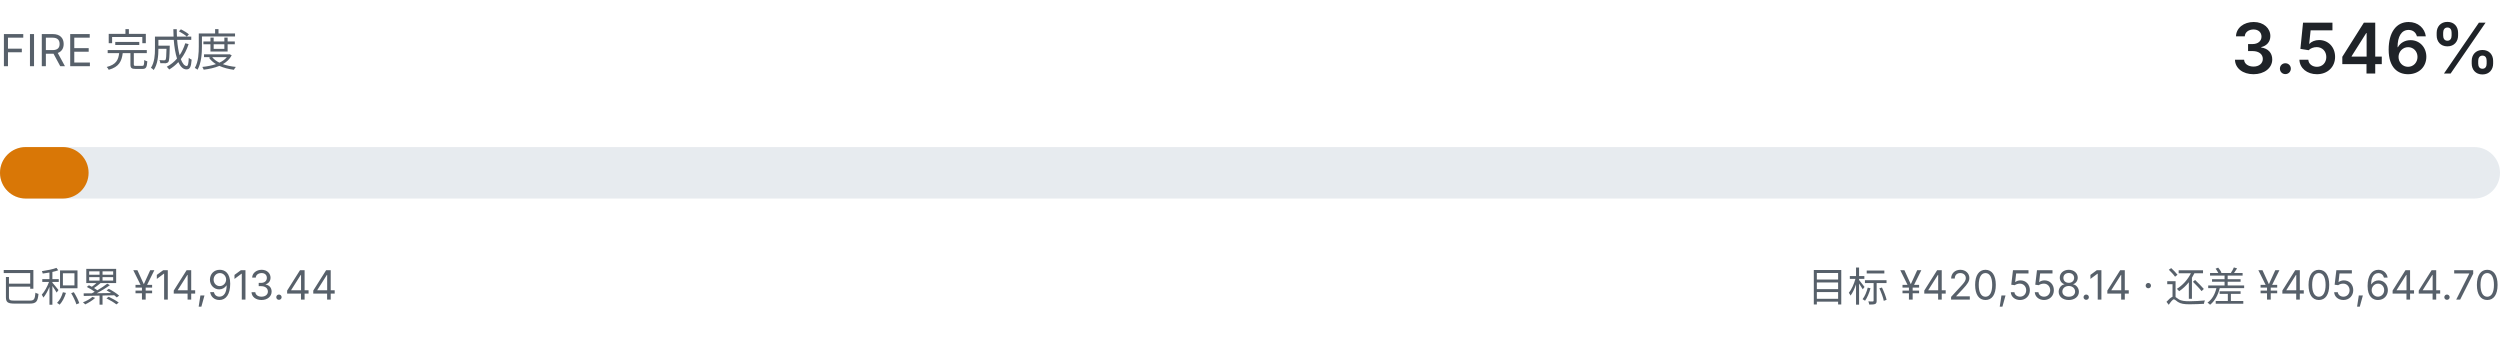
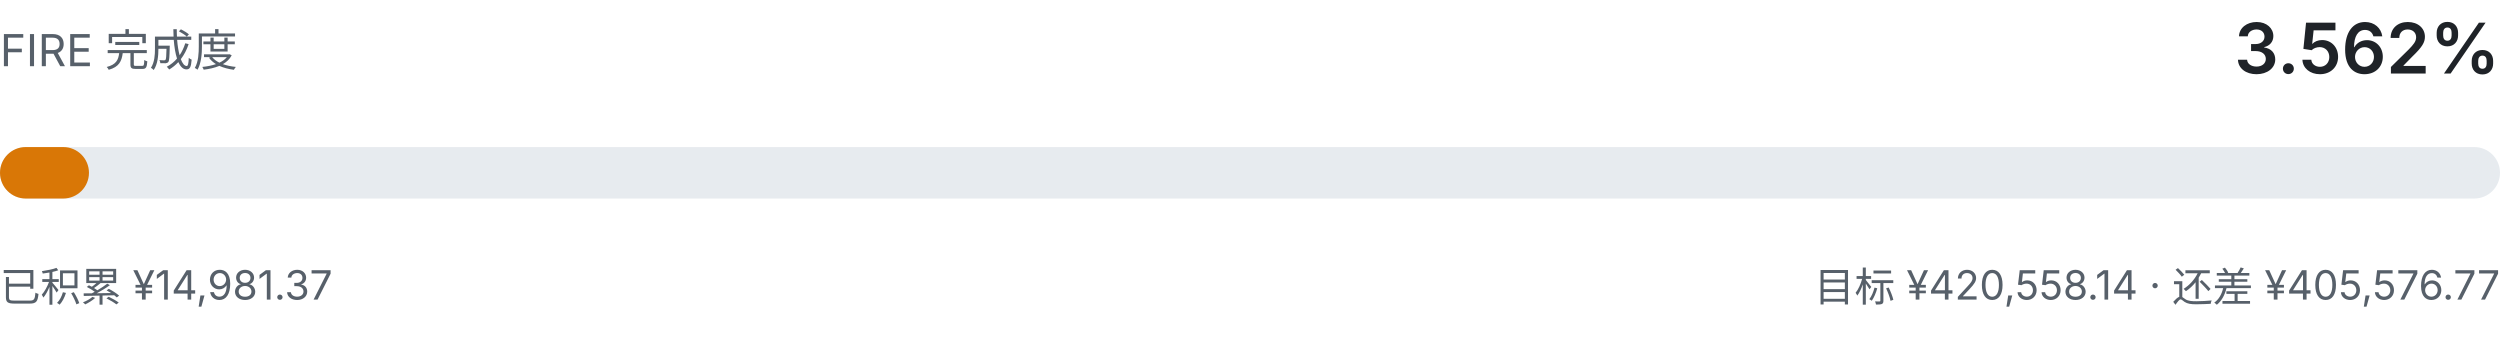
- <svg xmlns="http://www.w3.org/2000/svg" viewBox="0 0 680 92" width="680" height="92" role="img" aria-label="FIRE 完成度 3.546%">
+ <svg xmlns="http://www.w3.org/2000/svg" viewBox="0 0 680 92" width="680" height="92" role="img" aria-label="FIRE 完成度 3.562%">
  <style>
    .fg { fill: #1f2328; font-family: ui-sans-serif, system-ui, -apple-system, "Segoe UI", sans-serif; }
    .fg-muted { fill: #57606a; font-family: ui-sans-serif, system-ui, -apple-system, "Segoe UI", sans-serif; }
    .track { fill: #e7ebef; }
    .fill { fill: #d97706; }
    @media (prefers-color-scheme: dark) {
      .fg { fill: #e6edf3; }
      .fg-muted { fill: #8b949e; }
      .track { fill: #21262d; }
      .fill { fill: #f0b429; }
    }
  </style>
  <text class="fg-muted" x="0" y="18" font-size="12">FIRE 完成度</text>
-   <text class="fg" x="680" y="20" text-anchor="end" font-size="19" font-weight="600">3.546%</text>
+   <text class="fg" x="680" y="20" text-anchor="end" font-size="19" font-weight="600">3.562%</text>
  <rect class="track" x="0" y="40" width="680" height="14" rx="7.0" />
-   <rect class="fill" x="0" y="40" width="24.1" height="14" rx="7.0" />
-   <text class="fg-muted" x="0" y="82" font-size="11">已积累 ¥14,913.44</text>
-   <text class="fg-muted" x="680" y="82" text-anchor="end" font-size="11">目标 ¥420,558.14 · 还差 ¥405,644.70</text>
+   <rect class="fill" x="0" y="40" width="24.2" height="14" rx="7.0" />
+   <text class="fg-muted" x="0" y="82" font-size="11">已积累 ¥14,981.37</text>
+   <text class="fg-muted" x="680" y="82" text-anchor="end" font-size="11">目标 ¥420,558.14 · 还差 ¥405,576.77</text>
</svg>
